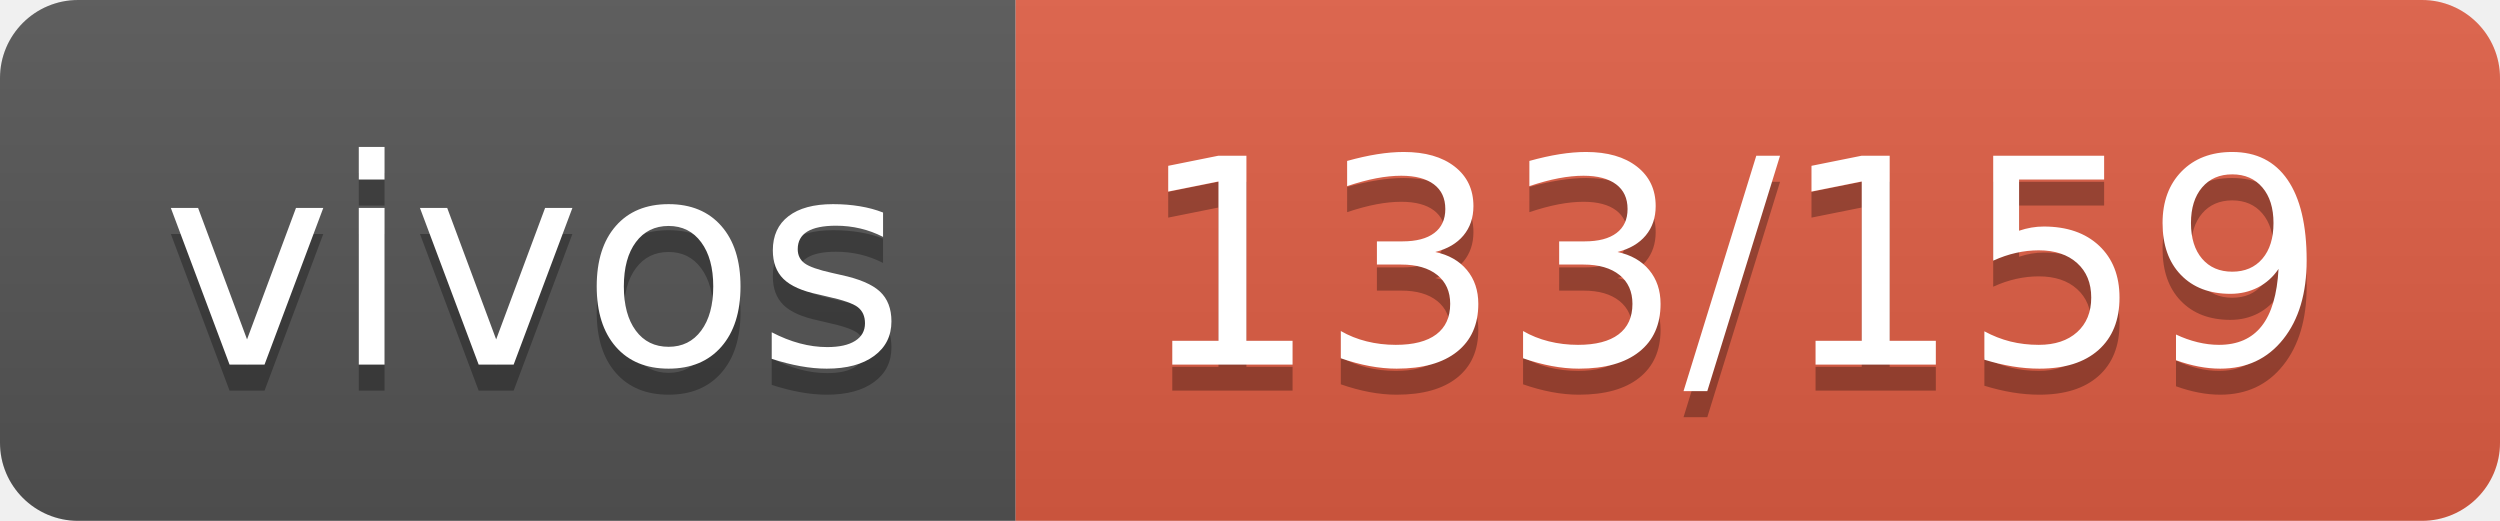
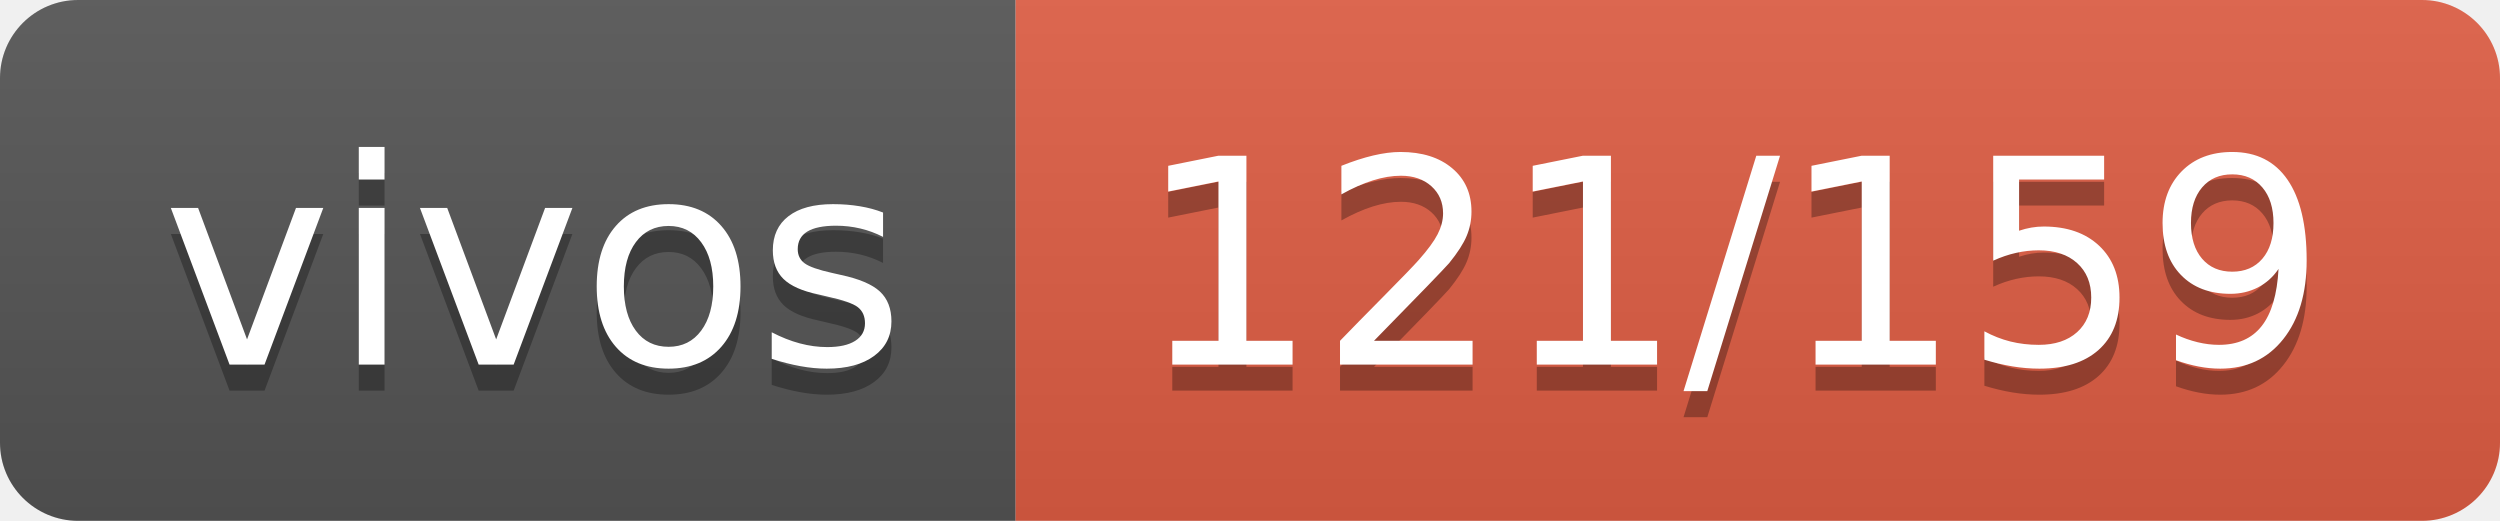
- <svg xmlns="http://www.w3.org/2000/svg" width="96" height="20" role="img" aria-label="vivos: 133/159">
+ <svg xmlns="http://www.w3.org/2000/svg" width="96" height="20" role="img" aria-label="vivos: 121/159">
  <linearGradient id="s" x2="0" y2="100%">
    <stop offset="0" stop-color="#bbb" stop-opacity=".1" />
    <stop offset="1" stop-opacity=".1" />
  </linearGradient>
  <clipPath id="r">
    <rect width="96" height="20" rx="3" fill="#fff" />
  </clipPath>
  <g clip-path="url(#r)">
    <rect width="39" height="20" fill="#555" />
    <rect x="39" width="57" height="20" fill="#e05d44" />
    <rect width="96" height="20" fill="url(#s)" />
  </g>
  <g fill="#fff" text-anchor="middle" font-family="Verdana,Geneva,DejaVu Sans,sans-serif" text-rendering="geometricPrecision" font-size="110">
    <text aria-hidden="true" x="205" y="150" fill="#010101" fill-opacity=".3" transform="scale(.1)" textLength="290">vivos</text>
    <text x="205" y="140" transform="scale(.1)" fill="#fff" textLength="290">vivos</text>
-     <text aria-hidden="true" x="665" y="150" fill="#010101" fill-opacity=".3" transform="scale(.1)" textLength="470">133/159</text>
-     <text x="665" y="140" transform="scale(.1)" fill="#fff" textLength="470">133/159</text>
+     <text aria-hidden="true" x="665" y="150" fill="#010101" fill-opacity=".3" transform="scale(.1)" textLength="470">121/159</text>
+     <text x="665" y="140" transform="scale(.1)" fill="#fff" textLength="470">121/159</text>
  </g>
</svg>
